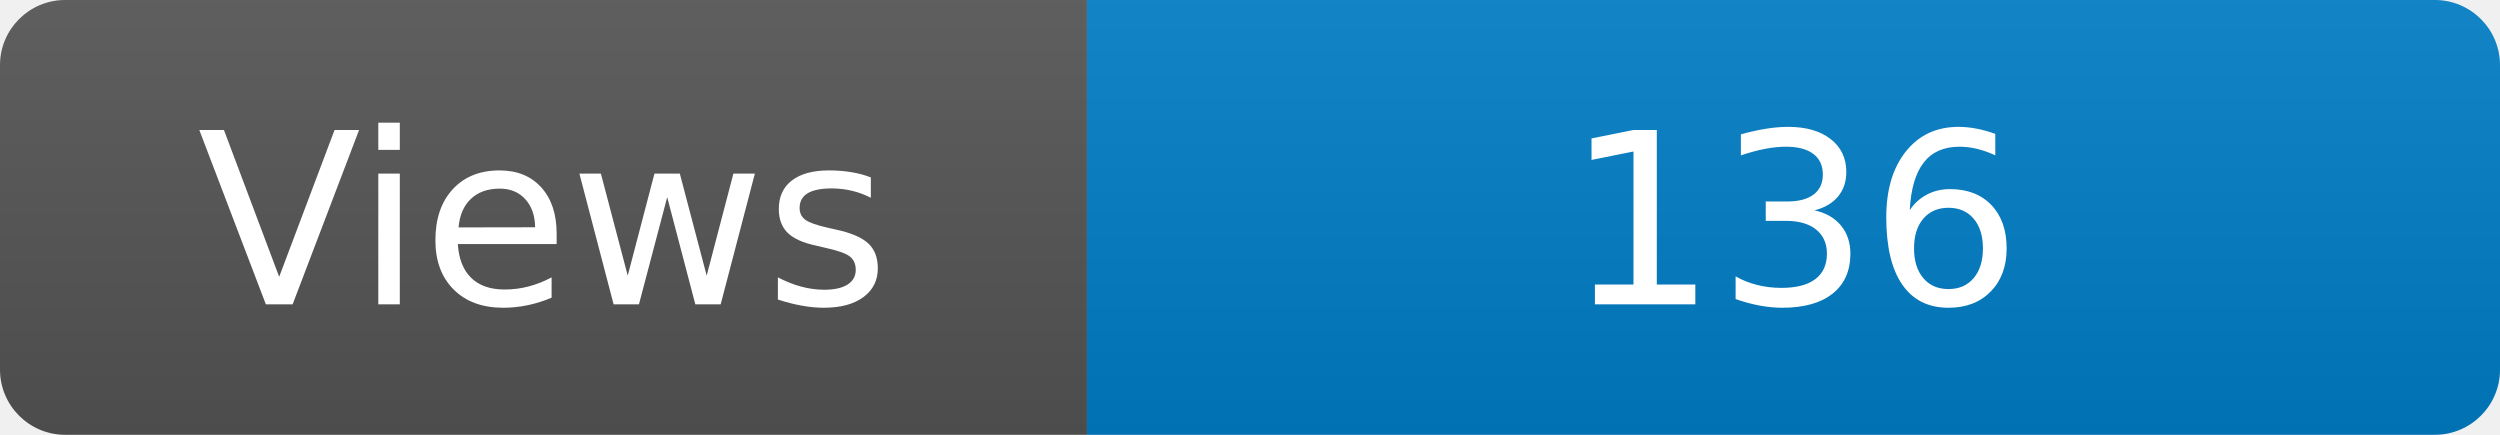
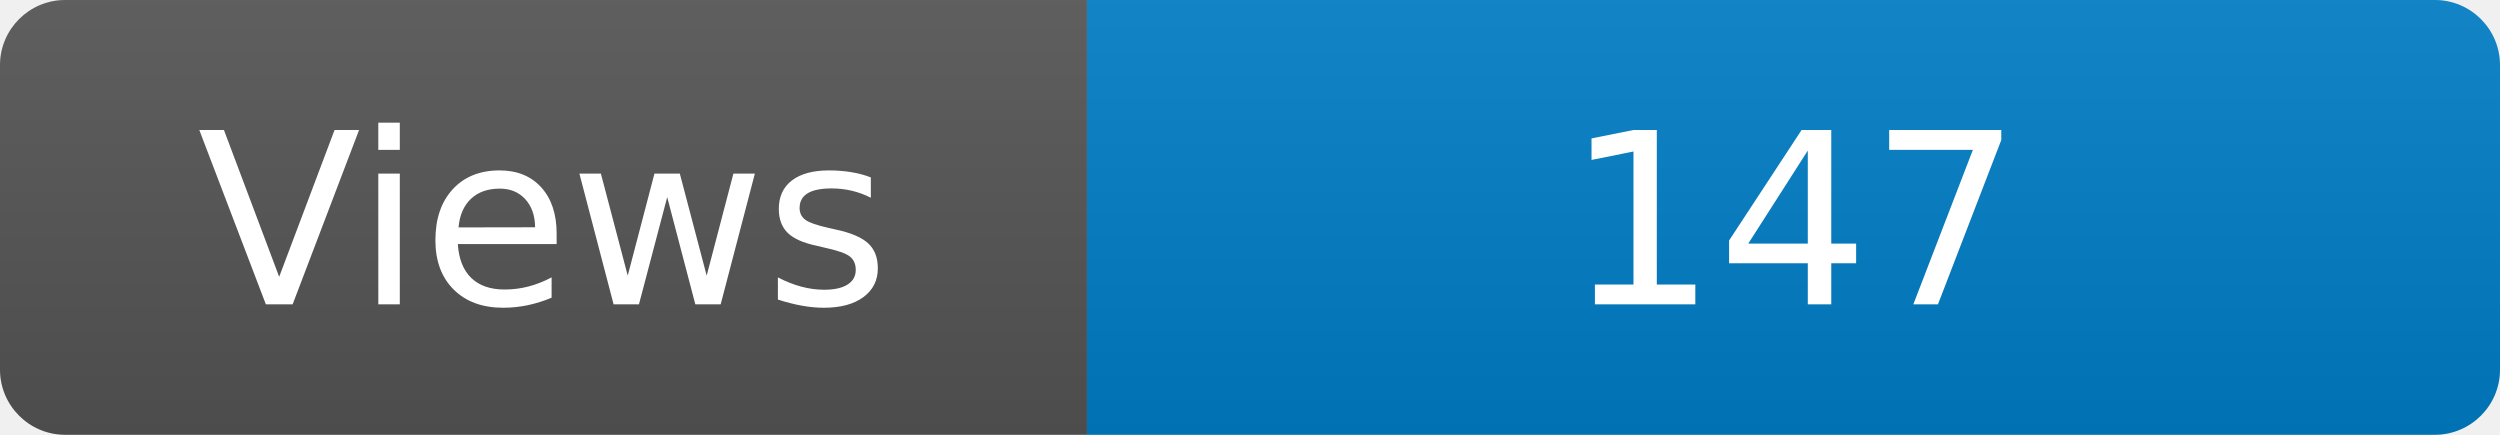
<svg xmlns="http://www.w3.org/2000/svg" width="115" height="20" role="img" aria-label="Maintained?: yes">
  <linearGradient id="s" x2="0" y2="100%">
    <stop offset="0" stop-color="#bbb" stop-opacity=".1" />
    <stop offset="1" stop-opacity=".1" />
  </linearGradient>
  <clipPath id="r">
    <rect width="115" height="20" rx="3" fill="#fff" />
  </clipPath>
  <g clip-path="url(#r)">
    <rect width="50" height="20" fill="#555" />
    <rect x="50" width="160" height="20" fill="#007ec6" />
    <rect width="115" height="20" fill="url(#s)" />
  </g>
  <g fill="#fff" text-anchor="middle" font-family="Verdana,Geneva,DejaVu Sans,sans-serif" font-size="110">
    <text x="250" y="140" transform="scale(.1)" fill="#fff">Views</text>
-     <text x="825" y="140" transform="scale(.1)" fill="#fff">136</text>
+     <text x="825" y="140" transform="scale(.1)" fill="#fff">147</text>
  </g>
</svg>
